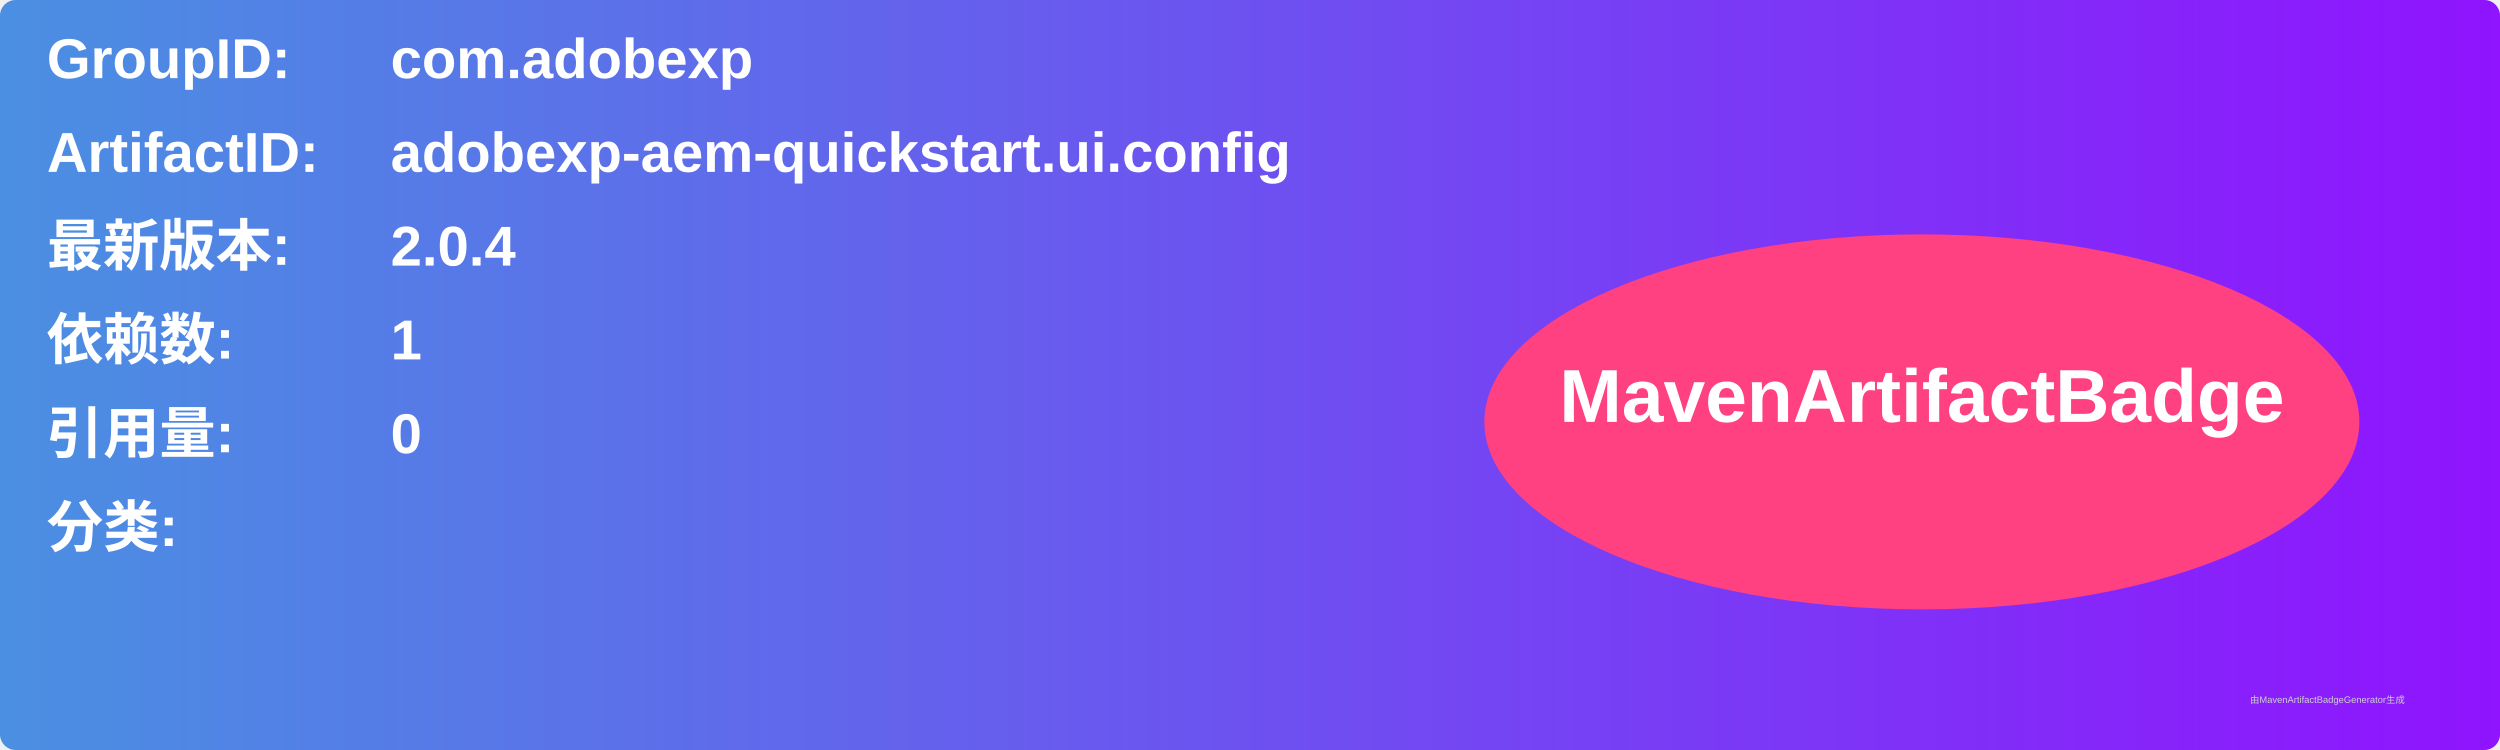
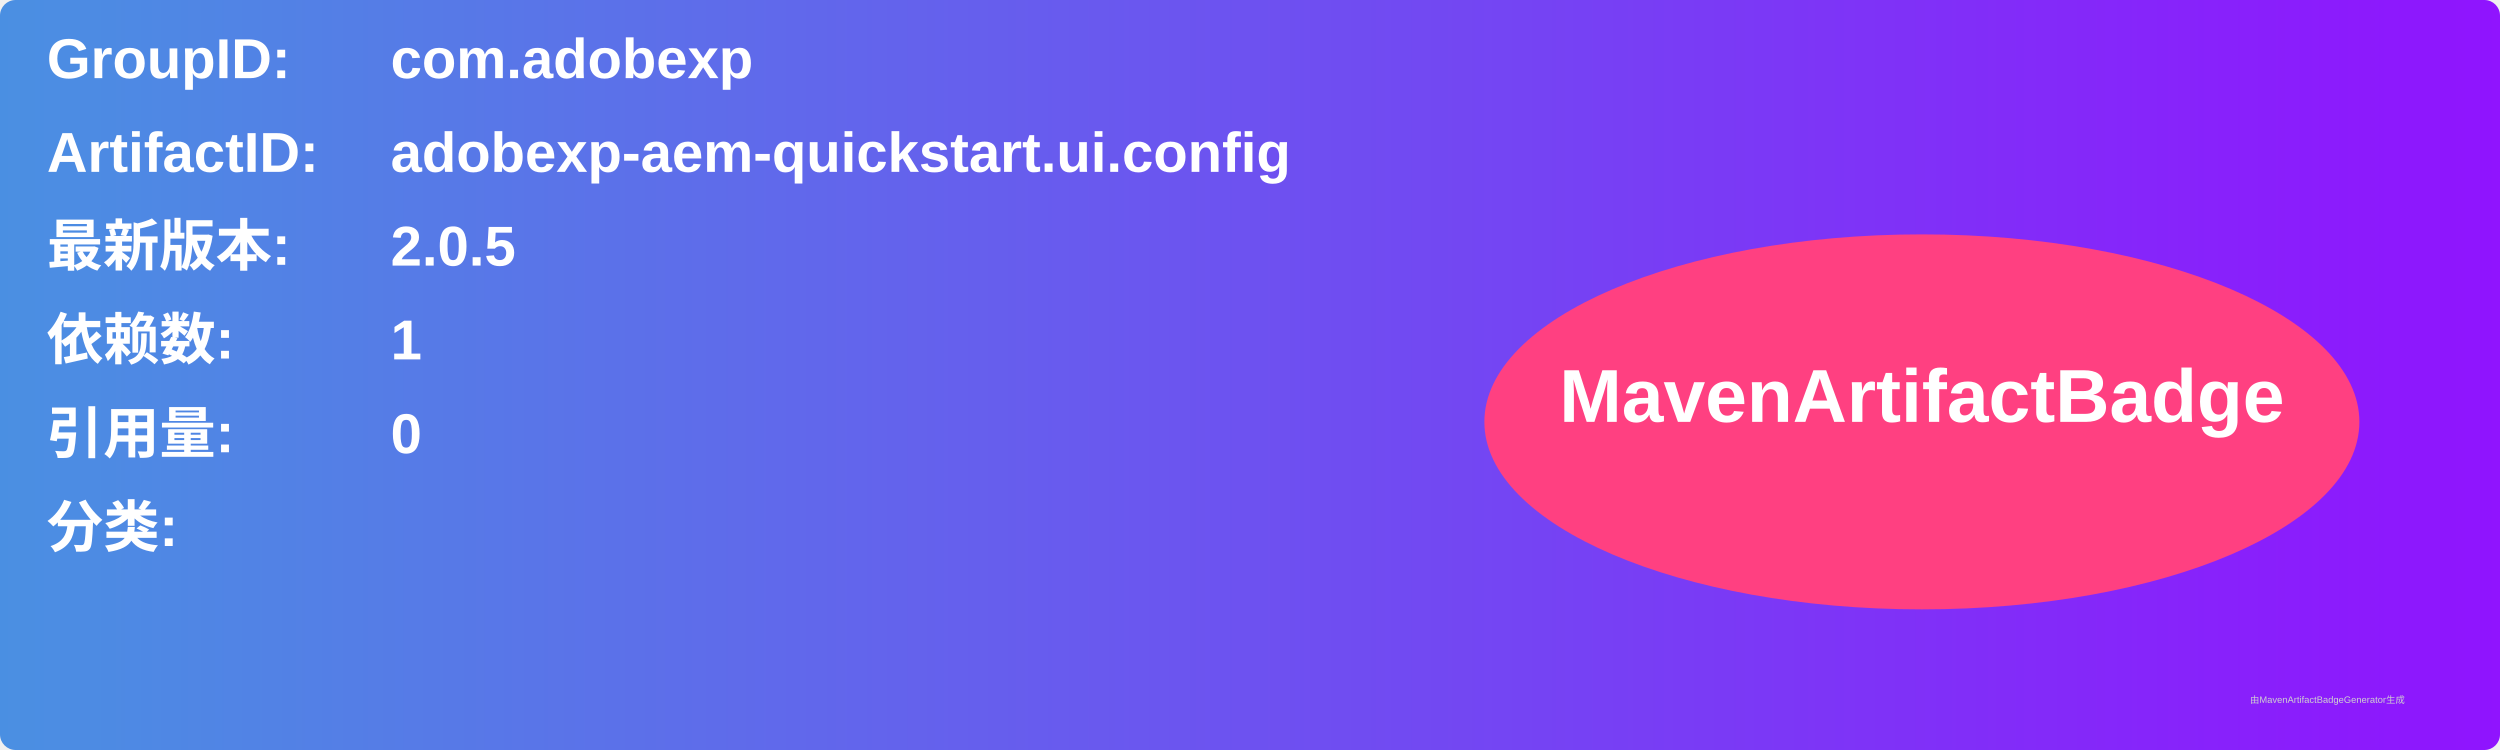
<svg xmlns="http://www.w3.org/2000/svg" width="800" height="240" viewBox="0 0 800 240">
  <linearGradient id="grad" x1="0%" y1="0%" x2="100%" y2="0%">
    <stop offset="0%" stop-color="#4a90e2" />
    <stop offset="100%" stop-color="#9013fe" />
  </linearGradient>
  <rect width="100%" height="100%" rx="5" ry="5" fill="url(#grad)" />
  <g transform="translate(15, 15)">
    <text x="0" y="10" font-family="Arial" font-size="18" fill="white" font-weight="bold" width="260">GroupID:</text>
    <text x="110" y="10" font-family="Arial" font-size="18" fill="white" font-weight="bold" width="460">com.adobexp</text>
    <text x="0" y="40" font-family="Arial" font-size="18" fill="white" font-weight="bold" width="260">ArtifactID:</text>
    <text x="110" y="40" font-family="Arial" font-size="18" fill="white" font-weight="bold" width="460">adobexp-aem-quickstart.ui.config</text>
    <text x="0" y="70" font-family="Arial" font-size="18" fill="white" font-weight="bold">最新版本:</text>
    <text x="110" y="70" font-family="Arial" font-size="18" fill="white" font-weight="bold">
-       <tspan font-weight="bold">2.0.4</tspan>
+       <tspan font-weight="bold">2.0.5</tspan>
    </text>
    <text x="0" y="100" font-family="Arial" font-size="18" fill="white" font-weight="bold">依赖数: </text>
    <text x="110" y="100" font-family="Arial" font-size="18" fill="white">
      <tspan font-weight="bold">1</tspan>
    </text>
    <text x="0" y="130" font-family="Arial" font-size="18" fill="white" font-weight="bold">引用量: </text>
    <text x="110" y="130" font-family="Arial" font-size="18" fill="white">
      <tspan font-weight="bold">0</tspan>
    </text>
    <text x="0" y="160" font-family="Arial" font-size="18" fill="white" font-weight="bold">分类:</text>
    <text x="10" y="190" font-family="Arial" font-size="10" fill="white">
      <tspan font-weight="bold" />
    </text>
    <ellipse cx="600" cy="120" rx="140" ry="60" fill="#ff4081" />
    <text x="600" y="120" text-anchor="middle" font-family="Arial" font-size="24" fill="white" font-weight="bold">MavenArtifactBadge</text>
  </g>
  <text x="720" y="225" font-family="Arial" font-size="3" fill="#d0d0d0">由MavenArtifactBadgeGenerator生成</text>
</svg>
